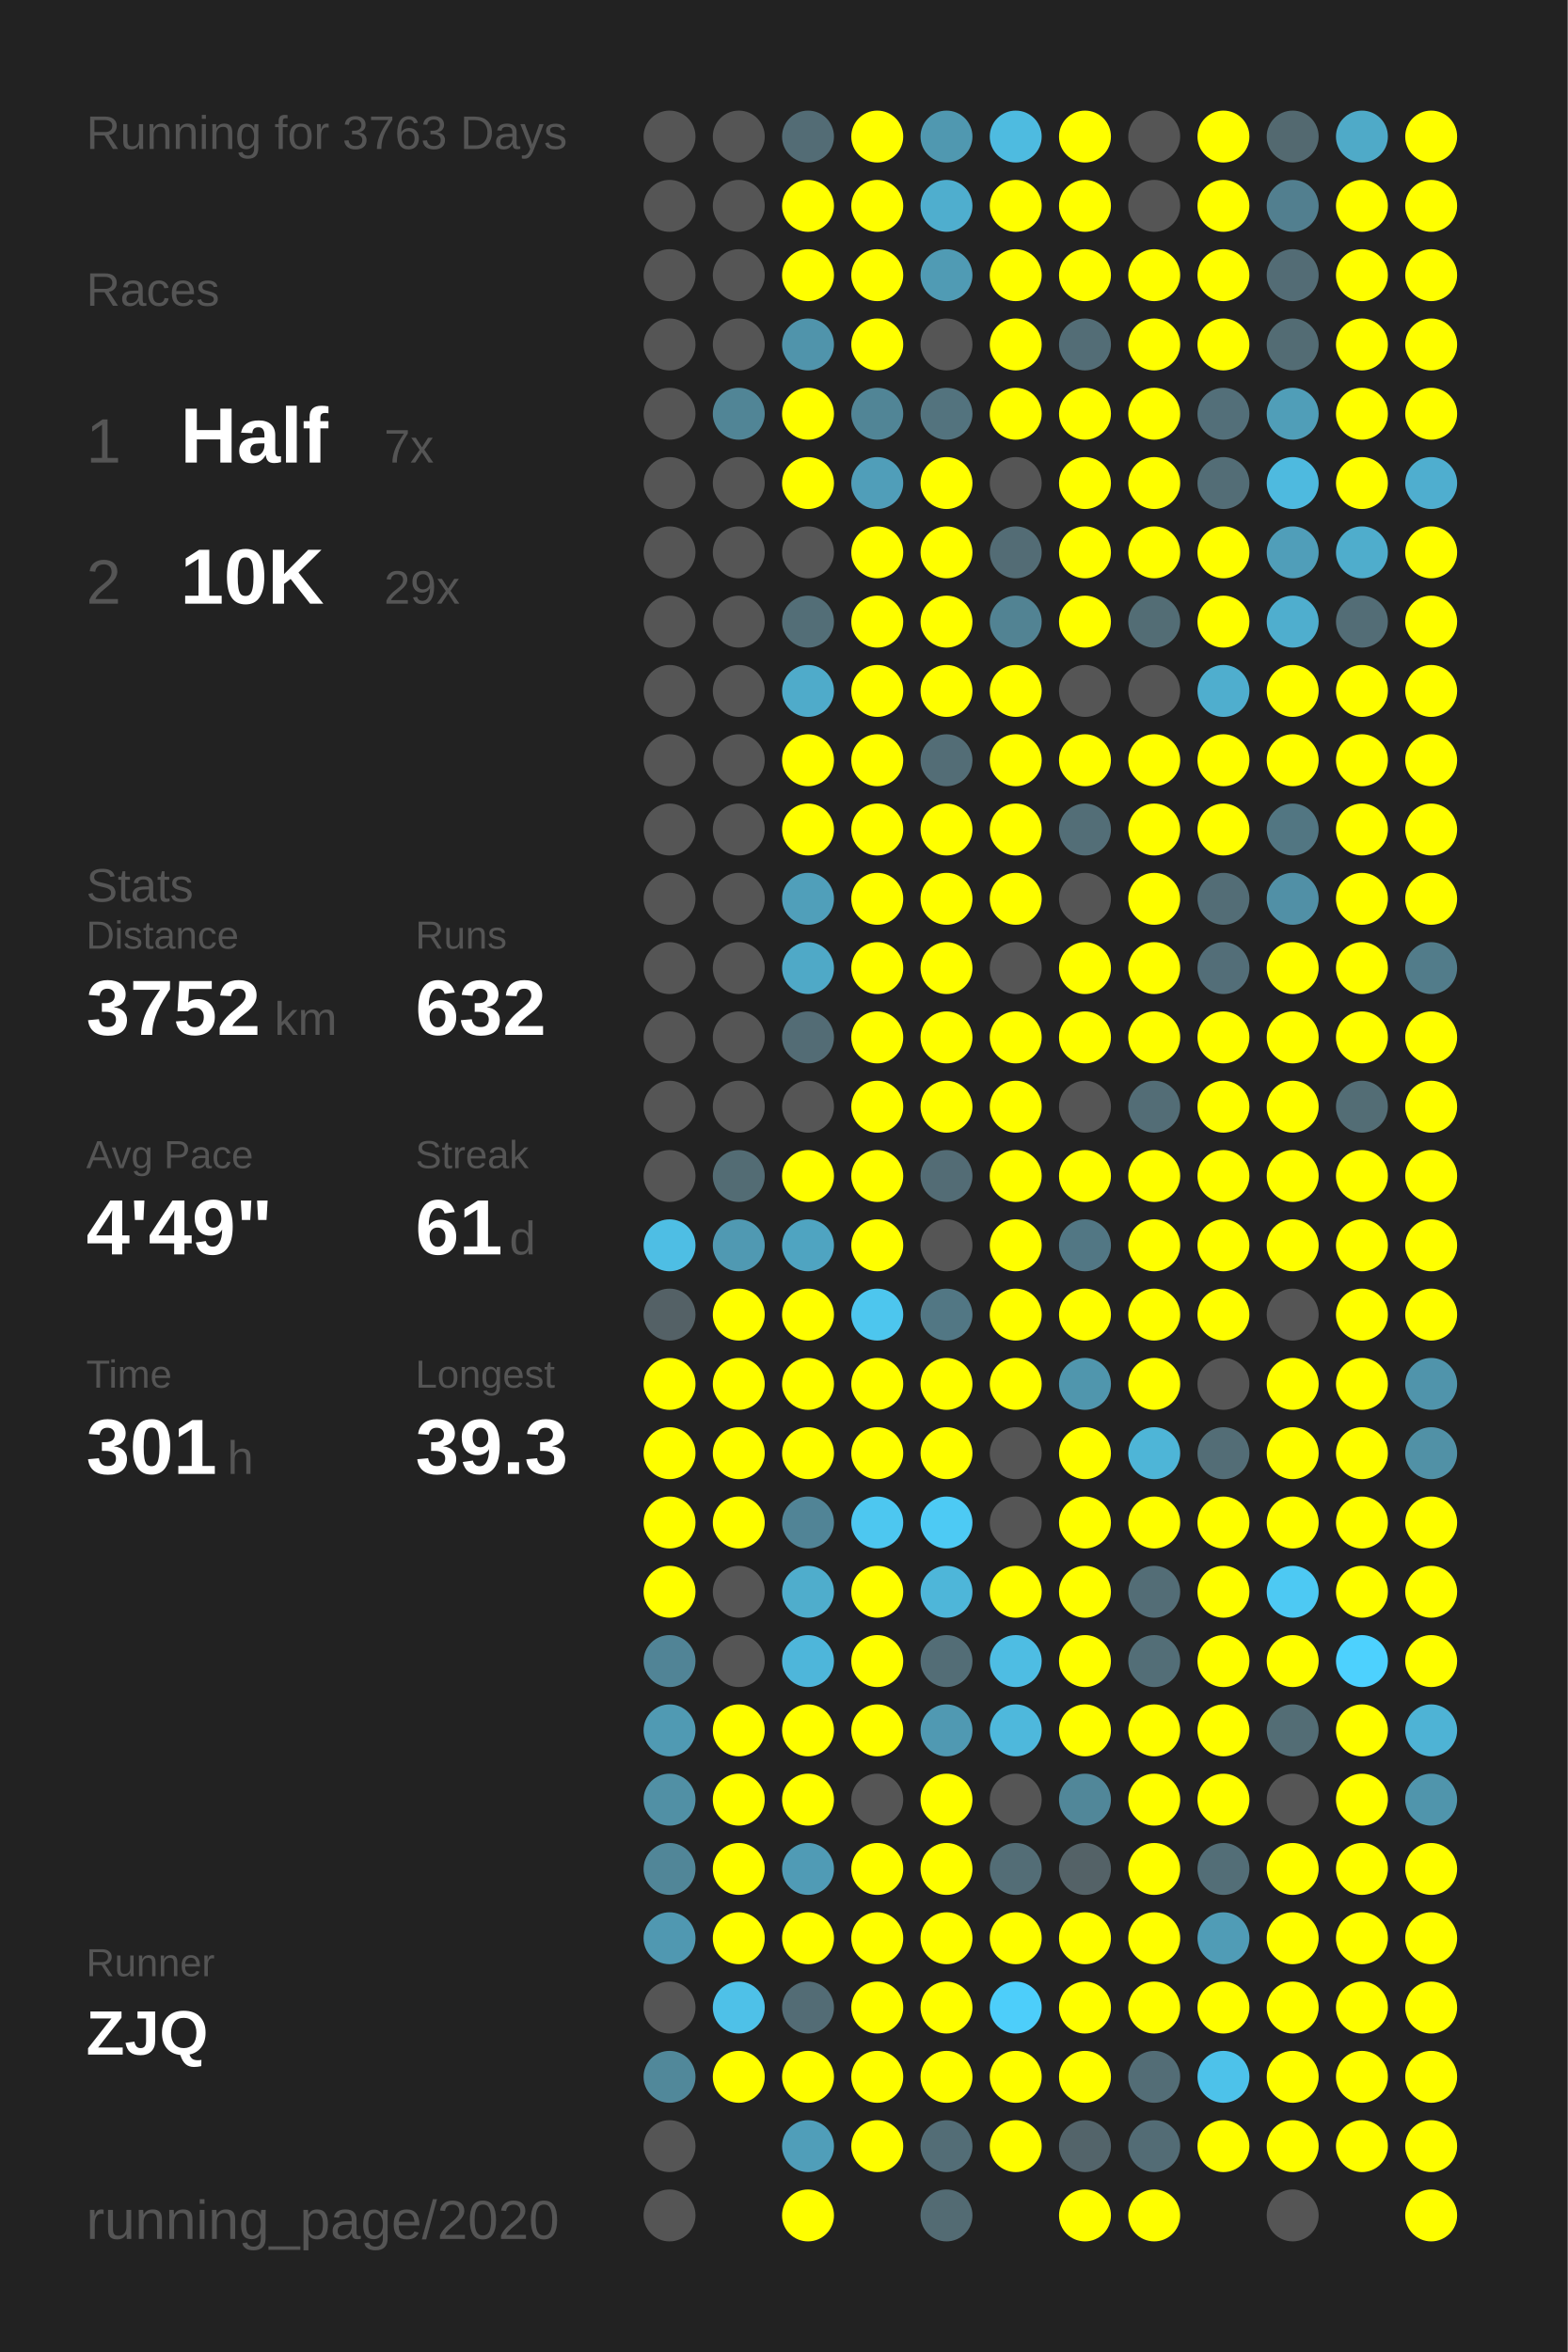
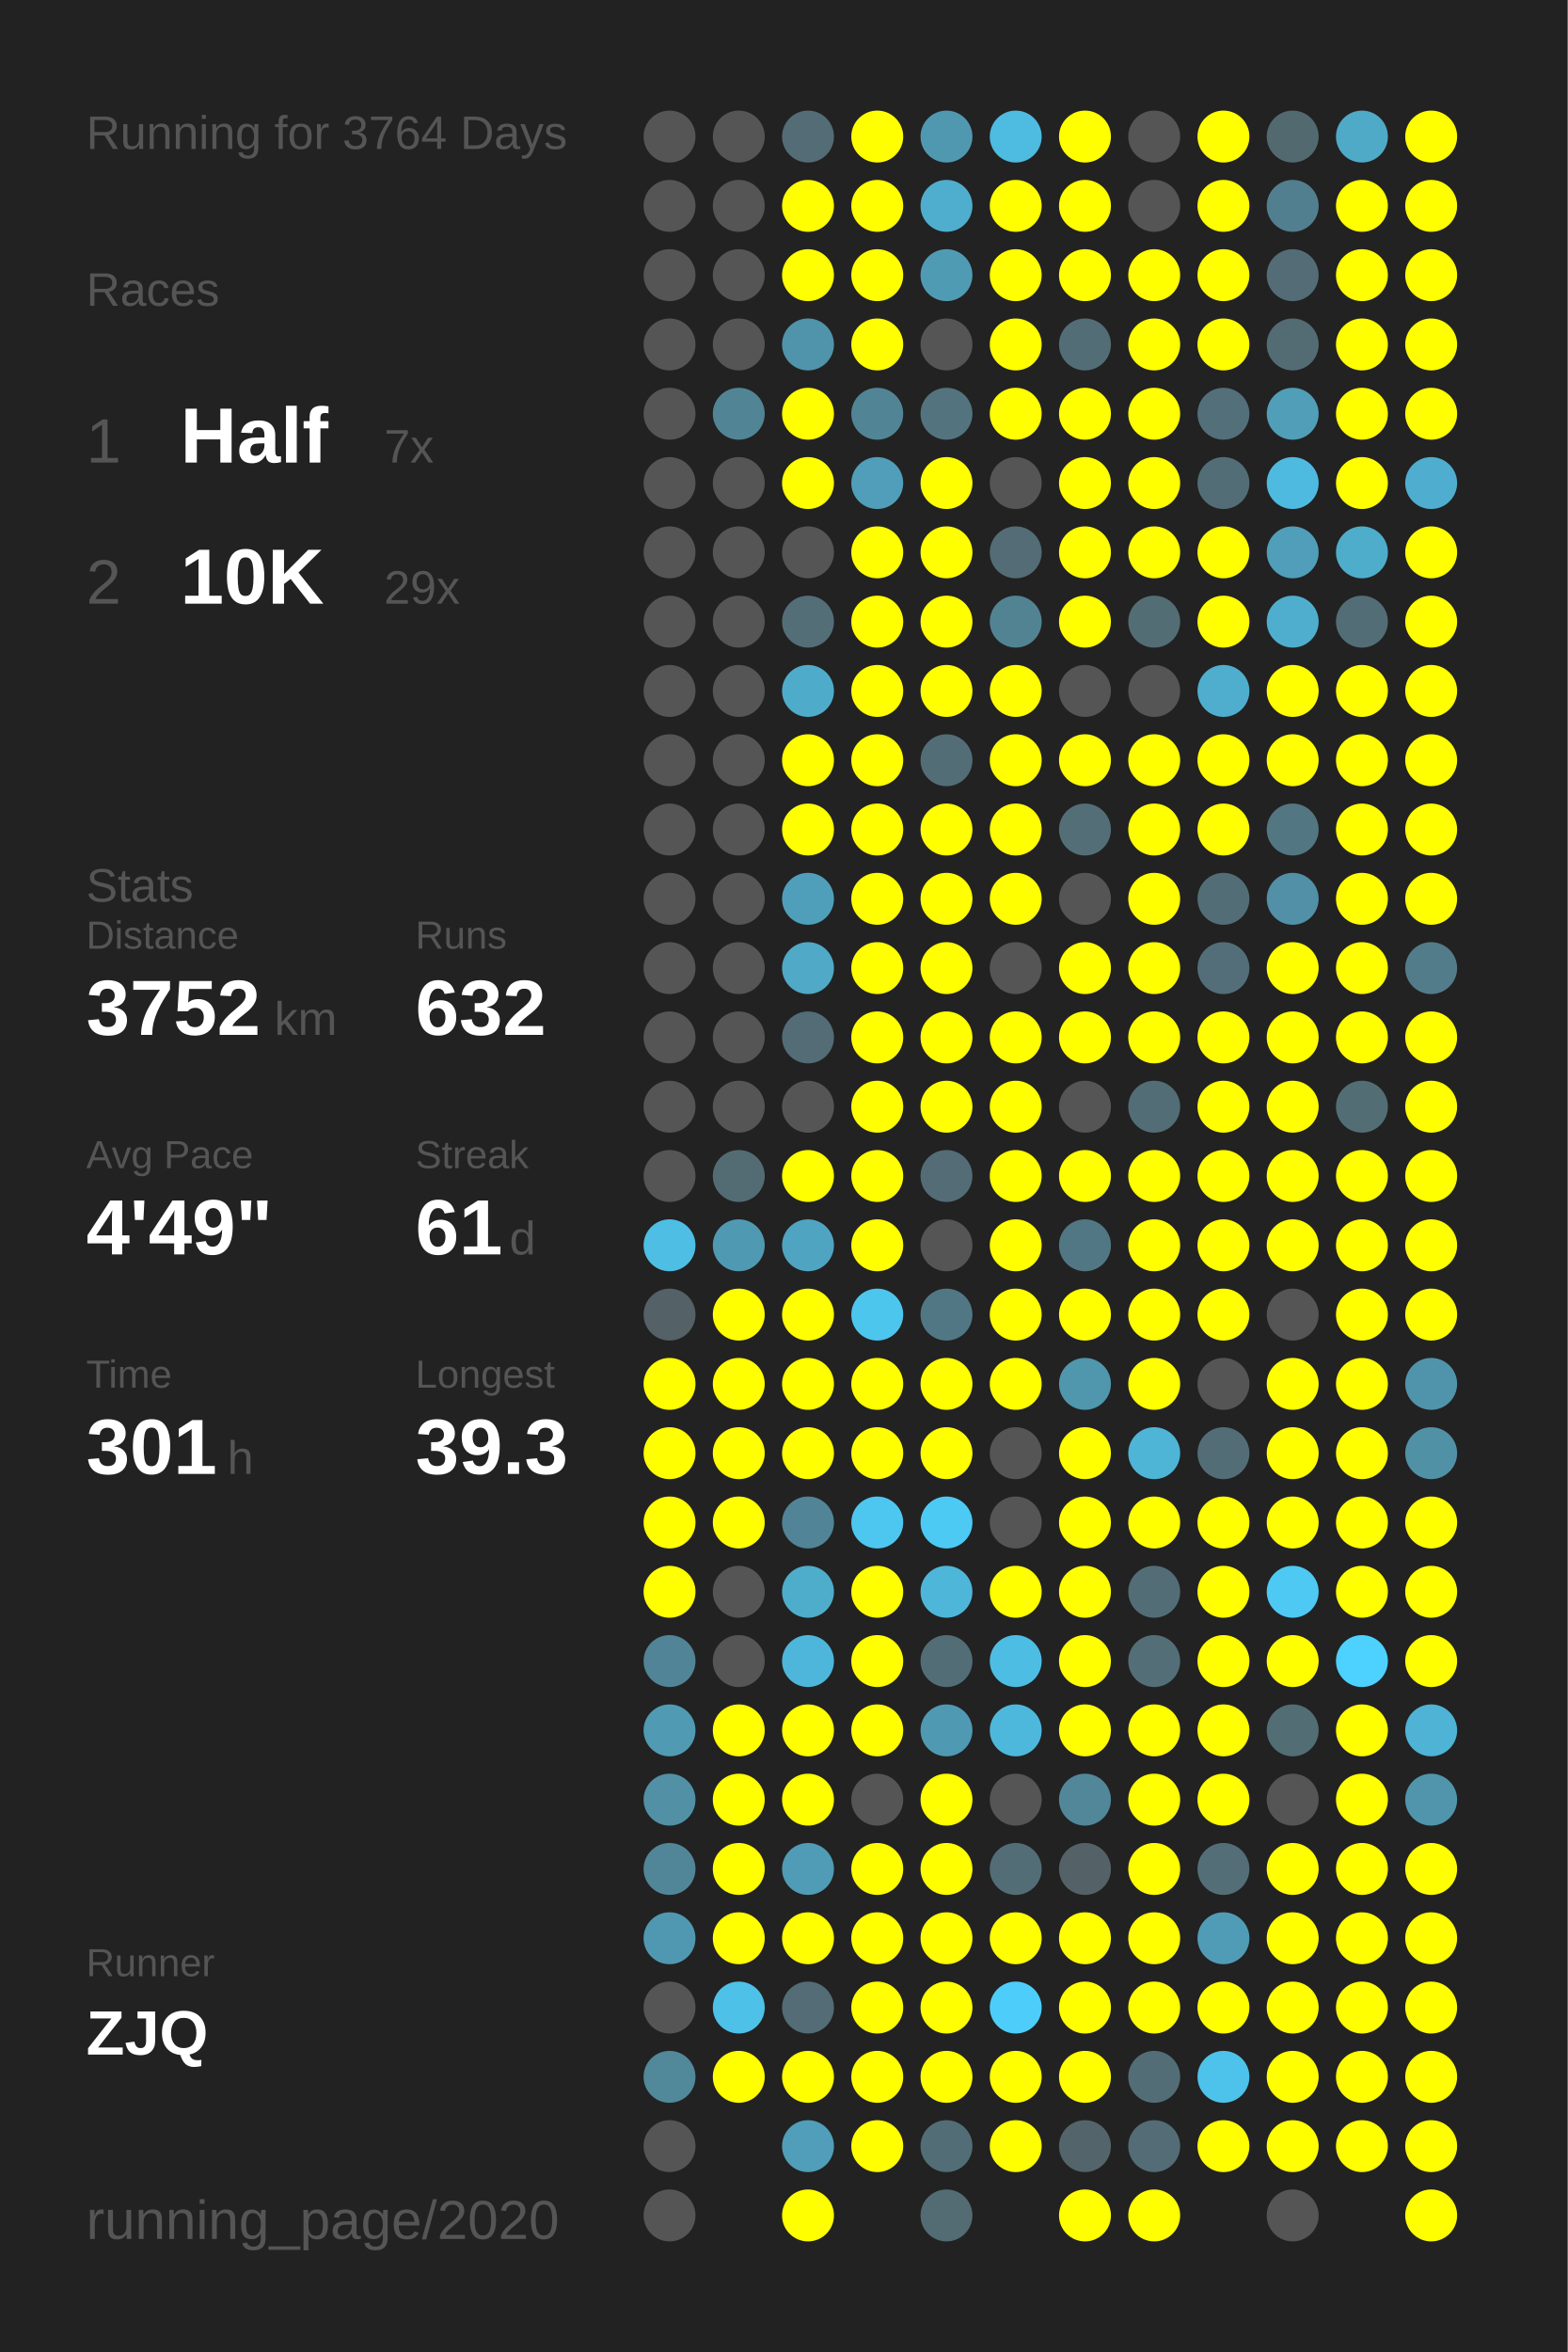
<svg xmlns="http://www.w3.org/2000/svg" baseProfile="full" height="300mm" version="1.1" viewBox="0,0,200,300" width="200mm">
  <defs />
  <rect fill="#222222" height="300" width="200" x="0" y="0" />
-   <text fill="#555555" style="font-size:6px; font-family:Arial;" x="11" y="19">Running for 3763 Days</text>
+   <text fill="#555555" style="font-size:6px; font-family:Arial;" x="11" y="19">Running for 3764 Days</text>
  <text fill="#555555" style="font-size:6px; font-family:Arial;" x="11" y="39">Races</text>
  <text fill="#555555" style="font-size:8px; font-family:Arial;" x="11" y="59">1</text>
  <text fill="#FFFFFF" style="font-size:10px; font-family:Arial; font-weight:bold;" x="23" y="59">Half</text>
  <text fill="#555555" style="font-size:6px; font-family:Arial;" x="49" y="59">7x</text>
  <text fill="#555555" style="font-size:8px; font-family:Arial;" x="11" y="77">2</text>
  <text fill="#FFFFFF" style="font-size:10px; font-family:Arial; font-weight:bold;" x="23" y="77">10K</text>
  <text fill="#555555" style="font-size:6px; font-family:Arial;" x="49" y="77">29x</text>
  <text fill="#555555" style="font-size:6px; font-family:Arial;" x="11" y="115">Stats</text>
  <text fill="#555555" style="font-size:5px; font-family:Arial;" x="11" y="121">Distance</text>
  <text fill="#FFFFFF" style="font-size:10px; font-family:Arial; font-weight:bold;" x="11" y="132">3752</text>
  <text fill="#555555" style="font-size:6px; font-family:Arial;" x="35" y="132">km</text>
  <text fill="#555555" style="font-size:5px; font-family:Arial;" x="53" y="121">Runs</text>
  <text fill="#FFFFFF" style="font-size:10px; font-family:Arial; font-weight:bold;" x="53" y="132">632</text>
  <text fill="#555555" style="font-size:5px; font-family:Arial;" x="11" y="149">Avg Pace</text>
  <text fill="#FFFFFF" style="font-size:10px; font-family:Arial; font-weight:bold;" x="11" y="160">4'49"</text>
  <text fill="#555555" style="font-size:5px; font-family:Arial;" x="53" y="149">Streak</text>
  <text fill="#FFFFFF" style="font-size:10px; font-family:Arial; font-weight:bold;" x="53" y="160">61</text>
  <text fill="#555555" style="font-size:6px; font-family:Arial;" x="65" y="160">d</text>
  <text fill="#555555" style="font-size:5px; font-family:Arial;" x="11" y="177">Time</text>
  <text fill="#FFFFFF" style="font-size:10px; font-family:Arial; font-weight:bold;" x="11" y="188">301</text>
  <text fill="#555555" style="font-size:6px; font-family:Arial;" x="29" y="188">h</text>
  <text fill="#555555" style="font-size:5px; font-family:Arial;" x="53" y="177">Longest</text>
  <text fill="#FFFFFF" style="font-size:10px; font-family:Arial; font-weight:bold;" x="53" y="188">39.3</text>
  <text fill="#555555" style="font-size:5px; font-family:Arial;" x="11" y="252.065">Runner</text>
  <text fill="#FFFFFF" style="font-size:8px; font-family:Arial; font-weight:bold;" x="11" y="262.065">ZJQ</text>
  <text fill="#555555" style="font-size:7px; font-family:Arial;" x="11" y="285.581">running_page/2020</text>
  <circle cx="85.417" cy="17.419" fill="#555555" r="3.312" />
  <circle cx="85.417" cy="26.258" fill="#555555" r="3.312" />
  <circle cx="85.417" cy="35.097" fill="#555555" r="3.312" />
  <circle cx="85.417" cy="43.935" fill="#555555" r="3.312" />
  <circle cx="85.417" cy="52.774" fill="#555555" r="3.312" />
  <circle cx="85.417" cy="61.613" fill="#555555" r="3.312" />
  <circle cx="85.417" cy="70.452" fill="#555555" r="3.312" />
  <circle cx="85.417" cy="79.29" fill="#555555" r="3.312" />
  <circle cx="85.417" cy="88.129" fill="#555555" r="3.312" />
  <circle cx="85.417" cy="96.968" fill="#555555" r="3.312" />
  <circle cx="85.417" cy="105.806" fill="#555555" r="3.312" />
  <circle cx="85.417" cy="114.645" fill="#555555" r="3.312" />
  <circle cx="85.417" cy="123.484" fill="#555555" r="3.312" />
  <circle cx="85.417" cy="132.323" fill="#555555" r="3.312" />
  <circle cx="85.417" cy="141.161" fill="#555555" r="3.312" />
  <circle cx="85.417" cy="150" fill="#555555" r="3.312" />
  <circle cx="85.417" cy="158.839" fill="#4ebee4" r="3.312" />
  <circle cx="85.417" cy="167.677" fill="#546166" r="3.312" />
  <circle cx="85.417" cy="176.516" fill="#FFFF00" r="3.312" />
  <circle cx="85.417" cy="185.355" fill="#FFFF00" r="3.312" />
  <circle cx="85.417" cy="194.194" fill="#FFFF00" r="3.312" />
  <circle cx="85.417" cy="203.032" fill="#FFFF00" r="3.312" />
  <circle cx="85.417" cy="211.871" fill="#518496" r="3.312" />
  <circle cx="85.417" cy="220.71" fill="#509ab3" r="3.312" />
  <circle cx="85.417" cy="229.548" fill="#5190a5" r="3.312" />
  <circle cx="85.417" cy="238.387" fill="#518698" r="3.312" />
  <circle cx="85.417" cy="247.226" fill="#5098b1" r="3.312" />
  <circle cx="85.417" cy="256.065" fill="#555555" r="3.312" />
  <circle cx="85.417" cy="264.903" fill="#51889a" r="3.312" />
  <circle cx="85.417" cy="273.742" fill="#555555" r="3.312" />
  <circle cx="85.417" cy="282.581" fill="#555555" r="3.312" />
  <circle cx="94.25" cy="17.419" fill="#555555" r="3.312" />
  <circle cx="94.25" cy="26.258" fill="#555555" r="3.312" />
  <circle cx="94.25" cy="35.097" fill="#555555" r="3.312" />
  <circle cx="94.25" cy="43.935" fill="#555555" r="3.312" />
  <circle cx="94.25" cy="52.774" fill="#518596" r="3.312" />
  <circle cx="94.25" cy="61.613" fill="#555555" r="3.312" />
  <circle cx="94.25" cy="70.452" fill="#555555" r="3.312" />
  <circle cx="94.25" cy="79.29" fill="#555555" r="3.312" />
  <circle cx="94.25" cy="88.129" fill="#555555" r="3.312" />
  <circle cx="94.25" cy="96.968" fill="#555555" r="3.312" />
  <circle cx="94.25" cy="105.806" fill="#555555" r="3.312" />
  <circle cx="94.25" cy="114.645" fill="#555555" r="3.312" />
  <circle cx="94.25" cy="123.484" fill="#555555" r="3.312" />
  <circle cx="94.25" cy="132.323" fill="#555555" r="3.312" />
  <circle cx="94.25" cy="141.161" fill="#555555" r="3.312" />
  <circle cx="94.25" cy="150" fill="#536c74" r="3.312" />
  <circle cx="94.25" cy="158.839" fill="#5099b2" r="3.312" />
  <circle cx="94.25" cy="167.677" fill="#FFFF00" r="3.312" />
  <circle cx="94.25" cy="176.516" fill="#FFFF00" r="3.312" />
  <circle cx="94.25" cy="185.355" fill="#FFFF00" r="3.312" />
  <circle cx="94.25" cy="194.194" fill="#FFFF00" r="3.312" />
  <circle cx="94.25" cy="203.032" fill="#555555" r="3.312" />
  <circle cx="94.25" cy="211.871" fill="#555555" r="3.312" />
  <circle cx="94.25" cy="220.71" fill="#FFFF00" r="3.312" />
  <circle cx="94.25" cy="229.548" fill="#FFFF00" r="3.312" />
  <circle cx="94.25" cy="238.387" fill="#FFFF00" r="3.312" />
  <circle cx="94.25" cy="247.226" fill="#FFFF00" r="3.312" />
  <circle cx="94.25" cy="256.065" fill="#4ec1e8" r="3.312" />
  <circle cx="94.25" cy="264.903" fill="#FFFF00" r="3.312" />
  <circle cx="103.083" cy="17.419" fill="#536c75" r="3.312" />
  <circle cx="103.083" cy="26.258" fill="#FFFF00" r="3.312" />
  <circle cx="103.083" cy="35.097" fill="#FFFF00" r="3.312" />
  <circle cx="103.083" cy="43.935" fill="#5094ab" r="3.312" />
  <circle cx="103.083" cy="52.774" fill="#FFFF00" r="3.312" />
  <circle cx="103.083" cy="61.613" fill="#FFFF00" r="3.312" />
  <circle cx="103.083" cy="70.452" fill="#555555" r="3.312" />
  <circle cx="103.083" cy="79.29" fill="#536e77" r="3.312" />
  <circle cx="103.083" cy="88.129" fill="#4fabca" r="3.312" />
  <circle cx="103.083" cy="96.968" fill="#FFFF00" r="3.312" />
  <circle cx="103.083" cy="105.806" fill="#FFFF00" r="3.312" />
  <circle cx="103.083" cy="114.645" fill="#509fba" r="3.312" />
  <circle cx="103.083" cy="123.484" fill="#4fa9c7" r="3.312" />
  <circle cx="103.083" cy="132.323" fill="#536c75" r="3.312" />
  <circle cx="103.083" cy="141.161" fill="#555555" r="3.312" />
  <circle cx="103.083" cy="150" fill="#FFFF00" r="3.312" />
  <circle cx="103.083" cy="158.839" fill="#4fa4c1" r="3.312" />
  <circle cx="103.083" cy="167.677" fill="#FFFF00" r="3.312" />
  <circle cx="103.083" cy="176.516" fill="#FFFF00" r="3.312" />
  <circle cx="103.083" cy="185.355" fill="#FFFF00" r="3.312" />
  <circle cx="103.083" cy="194.194" fill="#518496" r="3.312" />
  <circle cx="103.083" cy="203.032" fill="#4fadcc" r="3.312" />
  <circle cx="103.083" cy="211.871" fill="#4eb6da" r="3.312" />
  <circle cx="103.083" cy="220.71" fill="#FFFF00" r="3.312" />
  <circle cx="103.083" cy="229.548" fill="#FFFF00" r="3.312" />
  <circle cx="103.083" cy="238.387" fill="#509bb5" r="3.312" />
  <circle cx="103.083" cy="247.226" fill="#FFFF00" r="3.312" />
  <circle cx="103.083" cy="256.065" fill="#536c75" r="3.312" />
  <circle cx="103.083" cy="264.903" fill="#FFFF00" r="3.312" />
  <circle cx="103.083" cy="273.742" fill="#509eb9" r="3.312" />
  <circle cx="103.083" cy="282.581" fill="#FFFF00" r="3.312" />
  <circle cx="111.917" cy="17.419" fill="#FFFF00" r="3.312" />
  <circle cx="111.917" cy="26.258" fill="#FFFF00" r="3.312" />
  <circle cx="111.917" cy="35.097" fill="#FFFF00" r="3.312" />
  <circle cx="111.917" cy="43.935" fill="#FFFF00" r="3.312" />
  <circle cx="111.917" cy="52.774" fill="#518596" r="3.312" />
  <circle cx="111.917" cy="61.613" fill="#509eb9" r="3.312" />
  <circle cx="111.917" cy="70.452" fill="#FFFF00" r="3.312" />
  <circle cx="111.917" cy="79.29" fill="#FFFF00" r="3.312" />
  <circle cx="111.917" cy="88.129" fill="#FFFF00" r="3.312" />
  <circle cx="111.917" cy="96.968" fill="#FFFF00" r="3.312" />
  <circle cx="111.917" cy="105.806" fill="#FFFF00" r="3.312" />
  <circle cx="111.917" cy="114.645" fill="#FFFF00" r="3.312" />
  <circle cx="111.917" cy="123.484" fill="#FFFF00" r="3.312" />
  <circle cx="111.917" cy="132.323" fill="#FFFF00" r="3.312" />
  <circle cx="111.917" cy="141.161" fill="#FFFF00" r="3.312" />
  <circle cx="111.917" cy="150" fill="#FFFF00" r="3.312" />
  <circle cx="111.917" cy="158.839" fill="#FFFF00" r="3.312" />
  <circle cx="111.917" cy="167.677" fill="#4dc6ee" r="3.312" />
  <circle cx="111.917" cy="176.516" fill="#FFFF00" r="3.312" />
  <circle cx="111.917" cy="185.355" fill="#FFFF00" r="3.312" />
  <circle cx="111.917" cy="194.194" fill="#4dc7f0" r="3.312" />
  <circle cx="111.917" cy="203.032" fill="#FFFF00" r="3.312" />
  <circle cx="111.917" cy="211.871" fill="#FFFF00" r="3.312" />
  <circle cx="111.917" cy="220.71" fill="#FFFF00" r="3.312" />
  <circle cx="111.917" cy="229.548" fill="#555555" r="3.312" />
  <circle cx="111.917" cy="238.387" fill="#FFFF00" r="3.312" />
  <circle cx="111.917" cy="247.226" fill="#FFFF00" r="3.312" />
  <circle cx="111.917" cy="256.065" fill="#FFFF00" r="3.312" />
  <circle cx="111.917" cy="264.903" fill="#FFFF00" r="3.312" />
  <circle cx="111.917" cy="273.742" fill="#FFFF00" r="3.312" />
  <circle cx="120.75" cy="17.419" fill="#5098b0" r="3.312" />
  <circle cx="120.75" cy="26.258" fill="#4faece" r="3.312" />
  <circle cx="120.75" cy="35.097" fill="#509bb4" r="3.312" />
  <circle cx="120.75" cy="43.935" fill="#555555" r="3.312" />
  <circle cx="120.75" cy="52.774" fill="#53737e" r="3.312" />
  <circle cx="120.75" cy="61.613" fill="#FFFF00" r="3.312" />
  <circle cx="120.75" cy="70.452" fill="#FFFF00" r="3.312" />
  <circle cx="120.75" cy="79.29" fill="#FFFF00" r="3.312" />
  <circle cx="120.75" cy="88.129" fill="#FFFF00" r="3.312" />
  <circle cx="120.75" cy="96.968" fill="#536d76" r="3.312" />
  <circle cx="120.75" cy="105.806" fill="#FFFF00" r="3.312" />
  <circle cx="120.75" cy="114.645" fill="#FFFF00" r="3.312" />
  <circle cx="120.75" cy="123.484" fill="#FFFF00" r="3.312" />
  <circle cx="120.75" cy="132.323" fill="#FFFF00" r="3.312" />
  <circle cx="120.75" cy="141.161" fill="#FFFF00" r="3.312" />
  <circle cx="120.75" cy="150" fill="#536c75" r="3.312" />
  <circle cx="120.75" cy="158.839" fill="#555555" r="3.312" />
  <circle cx="120.75" cy="167.677" fill="#527784" r="3.312" />
  <circle cx="120.75" cy="176.516" fill="#FFFF00" r="3.312" />
  <circle cx="120.75" cy="185.355" fill="#FFFF00" r="3.312" />
  <circle cx="120.75" cy="194.194" fill="#4dcaf4" r="3.312" />
  <circle cx="120.75" cy="203.032" fill="#4eb6d9" r="3.312" />
  <circle cx="120.75" cy="211.871" fill="#536d76" r="3.312" />
  <circle cx="120.75" cy="220.71" fill="#5099b2" r="3.312" />
  <circle cx="120.75" cy="229.548" fill="#FFFF00" r="3.312" />
  <circle cx="120.75" cy="238.387" fill="#FFFF00" r="3.312" />
  <circle cx="120.75" cy="247.226" fill="#FFFF00" r="3.312" />
  <circle cx="120.75" cy="256.065" fill="#FFFF00" r="3.312" />
  <circle cx="120.75" cy="264.903" fill="#FFFF00" r="3.312" />
  <circle cx="120.75" cy="273.742" fill="#536d76" r="3.312" />
  <circle cx="120.75" cy="282.581" fill="#536b73" r="3.312" />
  <circle cx="129.583" cy="17.419" fill="#4ebbe0" r="3.312" />
  <circle cx="129.583" cy="26.258" fill="#FFFF00" r="3.312" />
  <circle cx="129.583" cy="35.097" fill="#FFFF00" r="3.312" />
  <circle cx="129.583" cy="43.935" fill="#FFFF00" r="3.312" />
  <circle cx="129.583" cy="52.774" fill="#FFFF00" r="3.312" />
  <circle cx="129.583" cy="61.613" fill="#555555" r="3.312" />
  <circle cx="129.583" cy="70.452" fill="#536c75" r="3.312" />
  <circle cx="129.583" cy="79.29" fill="#528393" r="3.312" />
  <circle cx="129.583" cy="88.129" fill="#FFFF00" r="3.312" />
  <circle cx="129.583" cy="96.968" fill="#FFFF00" r="3.312" />
  <circle cx="129.583" cy="105.806" fill="#FFFF00" r="3.312" />
  <circle cx="129.583" cy="114.645" fill="#FFFF00" r="3.312" />
  <circle cx="129.583" cy="123.484" fill="#555555" r="3.312" />
  <circle cx="129.583" cy="132.323" fill="#FFFF00" r="3.312" />
  <circle cx="129.583" cy="141.161" fill="#FFFF00" r="3.312" />
  <circle cx="129.583" cy="150" fill="#FFFF00" r="3.312" />
  <circle cx="129.583" cy="158.839" fill="#FFFF00" r="3.312" />
  <circle cx="129.583" cy="167.677" fill="#FFFF00" r="3.312" />
  <circle cx="129.583" cy="176.516" fill="#FFFF00" r="3.312" />
  <circle cx="129.583" cy="185.355" fill="#555555" r="3.312" />
  <circle cx="129.583" cy="194.194" fill="#555555" r="3.312" />
  <circle cx="129.583" cy="203.032" fill="#FFFF00" r="3.312" />
  <circle cx="129.583" cy="211.871" fill="#4ebde3" r="3.312" />
  <circle cx="129.583" cy="220.71" fill="#4eb8dc" r="3.312" />
  <circle cx="129.583" cy="229.548" fill="#555555" r="3.312" />
  <circle cx="129.583" cy="238.387" fill="#536d76" r="3.312" />
  <circle cx="129.583" cy="247.226" fill="#FFFF00" r="3.312" />
  <circle cx="129.583" cy="256.065" fill="#4dcefa" r="3.312" />
  <circle cx="129.583" cy="264.903" fill="#FFFF00" r="3.312" />
  <circle cx="129.583" cy="273.742" fill="#FFFF00" r="3.312" />
  <circle cx="138.417" cy="17.419" fill="#FFFF00" r="3.312" />
  <circle cx="138.417" cy="26.258" fill="#FFFF00" r="3.312" />
  <circle cx="138.417" cy="35.097" fill="#FFFF00" r="3.312" />
  <circle cx="138.417" cy="43.935" fill="#536d76" r="3.312" />
  <circle cx="138.417" cy="52.774" fill="#FFFF00" r="3.312" />
  <circle cx="138.417" cy="61.613" fill="#FFFF00" r="3.312" />
  <circle cx="138.417" cy="70.452" fill="#FFFF00" r="3.312" />
  <circle cx="138.417" cy="79.29" fill="#FFFF00" r="3.312" />
  <circle cx="138.417" cy="88.129" fill="#555555" r="3.312" />
  <circle cx="138.417" cy="96.968" fill="#FFFF00" r="3.312" />
  <circle cx="138.417" cy="105.806" fill="#536e77" r="3.312" />
  <circle cx="138.417" cy="114.645" fill="#555555" r="3.312" />
  <circle cx="138.417" cy="123.484" fill="#FFFF00" r="3.312" />
  <circle cx="138.417" cy="132.323" fill="#FFFF00" r="3.312" />
  <circle cx="138.417" cy="141.161" fill="#555555" r="3.312" />
  <circle cx="138.417" cy="150" fill="#FFFF00" r="3.312" />
  <circle cx="138.417" cy="158.839" fill="#527784" r="3.312" />
  <circle cx="138.417" cy="167.677" fill="#FFFF00" r="3.312" />
  <circle cx="138.417" cy="176.516" fill="#5096ad" r="3.312" />
  <circle cx="138.417" cy="185.355" fill="#FFFF00" r="3.312" />
  <circle cx="138.417" cy="194.194" fill="#FFFF00" r="3.312" />
  <circle cx="138.417" cy="203.032" fill="#FFFF00" r="3.312" />
  <circle cx="138.417" cy="211.871" fill="#FFFF00" r="3.312" />
  <circle cx="138.417" cy="220.71" fill="#FFFF00" r="3.312" />
  <circle cx="138.417" cy="229.548" fill="#518799" r="3.312" />
  <circle cx="138.417" cy="238.387" fill="#546267" r="3.312" />
  <circle cx="138.417" cy="247.226" fill="#FFFF00" r="3.312" />
  <circle cx="138.417" cy="256.065" fill="#FFFF00" r="3.312" />
  <circle cx="138.417" cy="264.903" fill="#FFFF00" r="3.312" />
  <circle cx="138.417" cy="273.742" fill="#53646a" r="3.312" />
  <circle cx="138.417" cy="282.581" fill="#FFFF00" r="3.312" />
  <circle cx="147.25" cy="17.419" fill="#555555" r="3.312" />
  <circle cx="147.25" cy="26.258" fill="#555555" r="3.312" />
  <circle cx="147.25" cy="35.097" fill="#FFFF00" r="3.312" />
  <circle cx="147.25" cy="43.935" fill="#FFFF00" r="3.312" />
  <circle cx="147.25" cy="52.774" fill="#FFFF00" r="3.312" />
  <circle cx="147.25" cy="61.613" fill="#FFFF00" r="3.312" />
  <circle cx="147.25" cy="70.452" fill="#FFFF00" r="3.312" />
  <circle cx="147.25" cy="79.29" fill="#536d75" r="3.312" />
  <circle cx="147.25" cy="88.129" fill="#555555" r="3.312" />
  <circle cx="147.25" cy="96.968" fill="#FFFF00" r="3.312" />
  <circle cx="147.25" cy="105.806" fill="#FFFF00" r="3.312" />
  <circle cx="147.25" cy="114.645" fill="#FFFF00" r="3.312" />
  <circle cx="147.25" cy="123.484" fill="#FFFF00" r="3.312" />
  <circle cx="147.25" cy="132.323" fill="#FFFF00" r="3.312" />
  <circle cx="147.25" cy="141.161" fill="#536d76" r="3.312" />
  <circle cx="147.25" cy="150" fill="#FFFF00" r="3.312" />
  <circle cx="147.25" cy="158.839" fill="#FFFF00" r="3.312" />
  <circle cx="147.25" cy="167.677" fill="#FFFF00" r="3.312" />
  <circle cx="147.25" cy="176.516" fill="#FFFF00" r="3.312" />
  <circle cx="147.25" cy="185.355" fill="#4eb5d7" r="3.312" />
  <circle cx="147.25" cy="194.194" fill="#FFFF00" r="3.312" />
  <circle cx="147.25" cy="203.032" fill="#536d76" r="3.312" />
  <circle cx="147.25" cy="211.871" fill="#536e77" r="3.312" />
  <circle cx="147.25" cy="220.71" fill="#FFFF00" r="3.312" />
  <circle cx="147.25" cy="229.548" fill="#FFFF00" r="3.312" />
  <circle cx="147.25" cy="238.387" fill="#FFFF00" r="3.312" />
  <circle cx="147.25" cy="247.226" fill="#FFFF00" r="3.312" />
  <circle cx="147.25" cy="256.065" fill="#FFFF00" r="3.312" />
  <circle cx="147.25" cy="264.903" fill="#536d76" r="3.312" />
  <circle cx="147.25" cy="273.742" fill="#536c75" r="3.312" />
  <circle cx="147.25" cy="282.581" fill="#FFFF00" r="3.312" />
  <circle cx="156.083" cy="17.419" fill="#FFFF00" r="3.312" />
  <circle cx="156.083" cy="26.258" fill="#FFFF00" r="3.312" />
  <circle cx="156.083" cy="35.097" fill="#FFFF00" r="3.312" />
  <circle cx="156.083" cy="43.935" fill="#FFFF00" r="3.312" />
  <circle cx="156.083" cy="52.774" fill="#536f79" r="3.312" />
  <circle cx="156.083" cy="61.613" fill="#536d76" r="3.312" />
  <circle cx="156.083" cy="70.452" fill="#FFFF00" r="3.312" />
  <circle cx="156.083" cy="79.29" fill="#FFFF00" r="3.312" />
  <circle cx="156.083" cy="88.129" fill="#4faece" r="3.312" />
  <circle cx="156.083" cy="96.968" fill="#FFFF00" r="3.312" />
  <circle cx="156.083" cy="105.806" fill="#FFFF00" r="3.312" />
  <circle cx="156.083" cy="114.645" fill="#536d76" r="3.312" />
  <circle cx="156.083" cy="123.484" fill="#536e78" r="3.312" />
  <circle cx="156.083" cy="132.323" fill="#FFFF00" r="3.312" />
  <circle cx="156.083" cy="141.161" fill="#FFFF00" r="3.312" />
  <circle cx="156.083" cy="150" fill="#FFFF00" r="3.312" />
  <circle cx="156.083" cy="158.839" fill="#FFFF00" r="3.312" />
  <circle cx="156.083" cy="167.677" fill="#FFFF00" r="3.312" />
  <circle cx="156.083" cy="176.516" fill="#555555" r="3.312" />
  <circle cx="156.083" cy="185.355" fill="#536d76" r="3.312" />
  <circle cx="156.083" cy="194.194" fill="#FFFF00" r="3.312" />
  <circle cx="156.083" cy="203.032" fill="#FFFF00" r="3.312" />
  <circle cx="156.083" cy="211.871" fill="#FFFF00" r="3.312" />
  <circle cx="156.083" cy="220.71" fill="#FFFF00" r="3.312" />
  <circle cx="156.083" cy="229.548" fill="#FFFF00" r="3.312" />
  <circle cx="156.083" cy="238.387" fill="#536e77" r="3.312" />
  <circle cx="156.083" cy="247.226" fill="#509cb6" r="3.312" />
  <circle cx="156.083" cy="256.065" fill="#FFFF00" r="3.312" />
  <circle cx="156.083" cy="264.903" fill="#4dc2ea" r="3.312" />
  <circle cx="156.083" cy="273.742" fill="#FFFF00" r="3.312" />
  <circle cx="164.917" cy="17.419" fill="#536970" r="3.312" />
  <circle cx="164.917" cy="26.258" fill="#527f8f" r="3.312" />
  <circle cx="164.917" cy="35.097" fill="#536c75" r="3.312" />
  <circle cx="164.917" cy="43.935" fill="#536c74" r="3.312" />
  <circle cx="164.917" cy="52.774" fill="#509eb8" r="3.312" />
  <circle cx="164.917" cy="61.613" fill="#4ebadf" r="3.312" />
  <circle cx="164.917" cy="70.452" fill="#509eb9" r="3.312" />
  <circle cx="164.917" cy="79.29" fill="#4faece" r="3.312" />
  <circle cx="164.917" cy="88.129" fill="#FFFF00" r="3.312" />
  <circle cx="164.917" cy="96.968" fill="#FFFF00" r="3.312" />
  <circle cx="164.917" cy="105.806" fill="#527682" r="3.312" />
  <circle cx="164.917" cy="114.645" fill="#5190a6" r="3.312" />
  <circle cx="164.917" cy="123.484" fill="#FFFF00" r="3.312" />
  <circle cx="164.917" cy="132.323" fill="#FFFF00" r="3.312" />
  <circle cx="164.917" cy="141.161" fill="#FFFF00" r="3.312" />
  <circle cx="164.917" cy="150" fill="#FFFF00" r="3.312" />
  <circle cx="164.917" cy="158.839" fill="#FFFF00" r="3.312" />
  <circle cx="164.917" cy="167.677" fill="#555555" r="3.312" />
  <circle cx="164.917" cy="176.516" fill="#FFFF00" r="3.312" />
  <circle cx="164.917" cy="185.355" fill="#FFFF00" r="3.312" />
  <circle cx="164.917" cy="194.194" fill="#FFFF00" r="3.312" />
  <circle cx="164.917" cy="203.032" fill="#4dc9f3" r="3.312" />
  <circle cx="164.917" cy="211.871" fill="#FFFF00" r="3.312" />
  <circle cx="164.917" cy="220.71" fill="#536d75" r="3.312" />
  <circle cx="164.917" cy="229.548" fill="#555555" r="3.312" />
  <circle cx="164.917" cy="238.387" fill="#FFFF00" r="3.312" />
  <circle cx="164.917" cy="247.226" fill="#FFFF00" r="3.312" />
  <circle cx="164.917" cy="256.065" fill="#FFFF00" r="3.312" />
  <circle cx="164.917" cy="264.903" fill="#FFFF00" r="3.312" />
  <circle cx="164.917" cy="273.742" fill="#FFFF00" r="3.312" />
  <circle cx="164.917" cy="282.581" fill="#555555" r="3.312" />
  <circle cx="173.75" cy="17.419" fill="#4faac8" r="3.312" />
  <circle cx="173.75" cy="26.258" fill="#FFFF00" r="3.312" />
  <circle cx="173.75" cy="35.097" fill="#FFFF00" r="3.312" />
  <circle cx="173.75" cy="43.935" fill="#FFFF00" r="3.312" />
  <circle cx="173.75" cy="52.774" fill="#FFFF00" r="3.312" />
  <circle cx="173.75" cy="61.613" fill="#FFFF00" r="3.312" />
  <circle cx="173.75" cy="70.452" fill="#4fadcc" r="3.312" />
  <circle cx="173.75" cy="79.29" fill="#536d76" r="3.312" />
  <circle cx="173.75" cy="88.129" fill="#FFFF00" r="3.312" />
  <circle cx="173.75" cy="96.968" fill="#FFFF00" r="3.312" />
  <circle cx="173.75" cy="105.806" fill="#FFFF00" r="3.312" />
  <circle cx="173.75" cy="114.645" fill="#FFFF00" r="3.312" />
  <circle cx="173.75" cy="123.484" fill="#FFFF00" r="3.312" />
  <circle cx="173.75" cy="132.323" fill="#FFFF00" r="3.312" />
  <circle cx="173.75" cy="141.161" fill="#536d75" r="3.312" />
  <circle cx="173.75" cy="150" fill="#FFFF00" r="3.312" />
  <circle cx="173.75" cy="158.839" fill="#FFFF00" r="3.312" />
  <circle cx="173.75" cy="167.677" fill="#FFFF00" r="3.312" />
  <circle cx="173.75" cy="176.516" fill="#FFFF00" r="3.312" />
  <circle cx="173.75" cy="185.355" fill="#FFFF00" r="3.312" />
  <circle cx="173.75" cy="194.194" fill="#FFFF00" r="3.312" />
  <circle cx="173.75" cy="203.032" fill="#FFFF00" r="3.312" />
  <circle cx="173.75" cy="211.871" fill="#4dd1fe" r="3.312" />
  <circle cx="173.75" cy="220.71" fill="#FFFF00" r="3.312" />
  <circle cx="173.75" cy="229.548" fill="#FFFF00" r="3.312" />
  <circle cx="173.75" cy="238.387" fill="#FFFF00" r="3.312" />
  <circle cx="173.75" cy="247.226" fill="#FFFF00" r="3.312" />
  <circle cx="173.75" cy="256.065" fill="#FFFF00" r="3.312" />
  <circle cx="173.75" cy="264.903" fill="#FFFF00" r="3.312" />
  <circle cx="173.75" cy="273.742" fill="#FFFF00" r="3.312" />
  <circle cx="182.583" cy="17.419" fill="#FFFF00" r="3.312" />
  <circle cx="182.583" cy="26.258" fill="#FFFF00" r="3.312" />
  <circle cx="182.583" cy="35.097" fill="#FFFF00" r="3.312" />
  <circle cx="182.583" cy="43.935" fill="#FFFF00" r="3.312" />
  <circle cx="182.583" cy="52.774" fill="#FFFF00" r="3.312" />
  <circle cx="182.583" cy="61.613" fill="#4faecf" r="3.312" />
  <circle cx="182.583" cy="70.452" fill="#FFFF00" r="3.312" />
  <circle cx="182.583" cy="79.29" fill="#FFFF00" r="3.312" />
  <circle cx="182.583" cy="88.129" fill="#FFFF00" r="3.312" />
  <circle cx="182.583" cy="96.968" fill="#FFFF00" r="3.312" />
  <circle cx="182.583" cy="105.806" fill="#FFFF00" r="3.312" />
  <circle cx="182.583" cy="114.645" fill="#FFFF00" r="3.312" />
  <circle cx="182.583" cy="123.484" fill="#527c8a" r="3.312" />
  <circle cx="182.583" cy="132.323" fill="#FFFF00" r="3.312" />
  <circle cx="182.583" cy="141.161" fill="#FFFF00" r="3.312" />
  <circle cx="182.583" cy="150" fill="#FFFF00" r="3.312" />
  <circle cx="182.583" cy="158.839" fill="#FFFF00" r="3.312" />
  <circle cx="182.583" cy="167.677" fill="#FFFF00" r="3.312" />
  <circle cx="182.583" cy="176.516" fill="#5094ab" r="3.312" />
  <circle cx="182.583" cy="185.355" fill="#5191a6" r="3.312" />
  <circle cx="182.583" cy="194.194" fill="#FFFF00" r="3.312" />
  <circle cx="182.583" cy="203.032" fill="#FFFF00" r="3.312" />
  <circle cx="182.583" cy="211.871" fill="#FFFF00" r="3.312" />
  <circle cx="182.583" cy="220.71" fill="#4eb3d5" r="3.312" />
  <circle cx="182.583" cy="229.548" fill="#5095ac" r="3.312" />
  <circle cx="182.583" cy="238.387" fill="#FFFF00" r="3.312" />
  <circle cx="182.583" cy="247.226" fill="#FFFF00" r="3.312" />
  <circle cx="182.583" cy="256.065" fill="#FFFF00" r="3.312" />
  <circle cx="182.583" cy="264.903" fill="#FFFF00" r="3.312" />
  <circle cx="182.583" cy="273.742" fill="#FFFF00" r="3.312" />
  <circle cx="182.583" cy="282.581" fill="#FFFF00" r="3.312" />
</svg>
